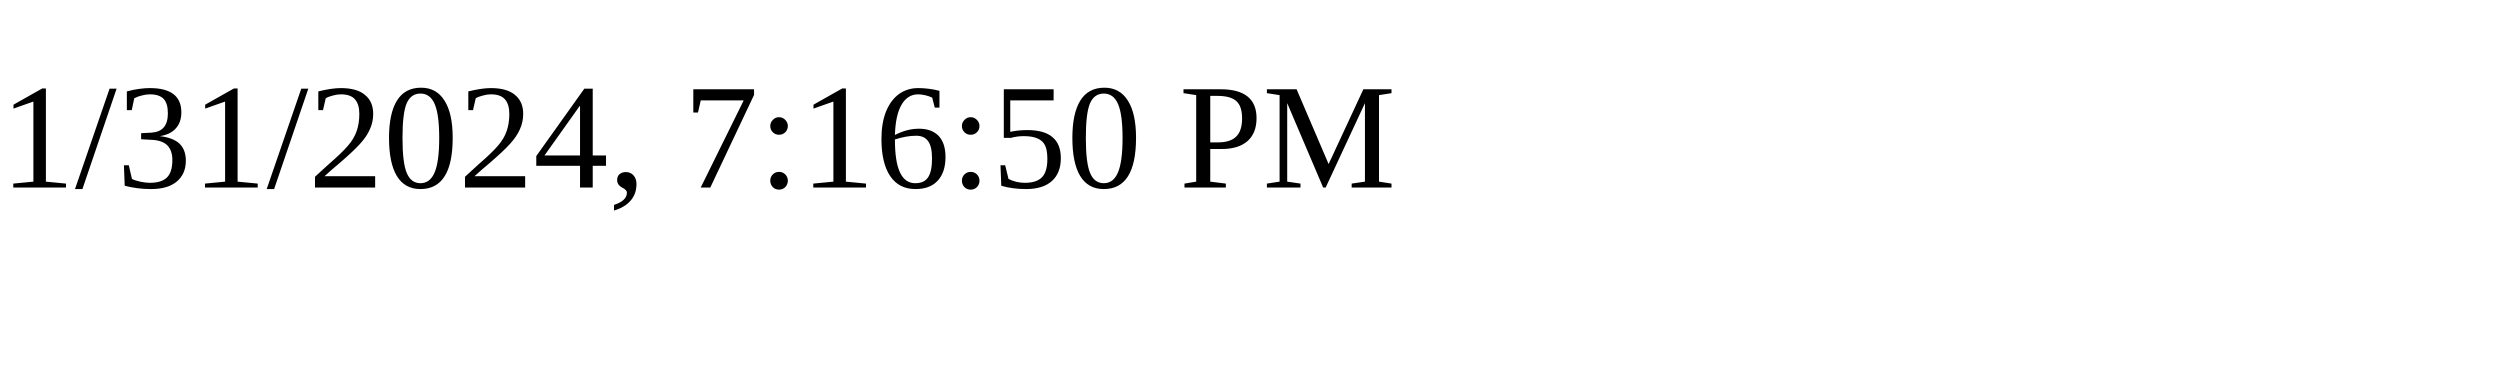
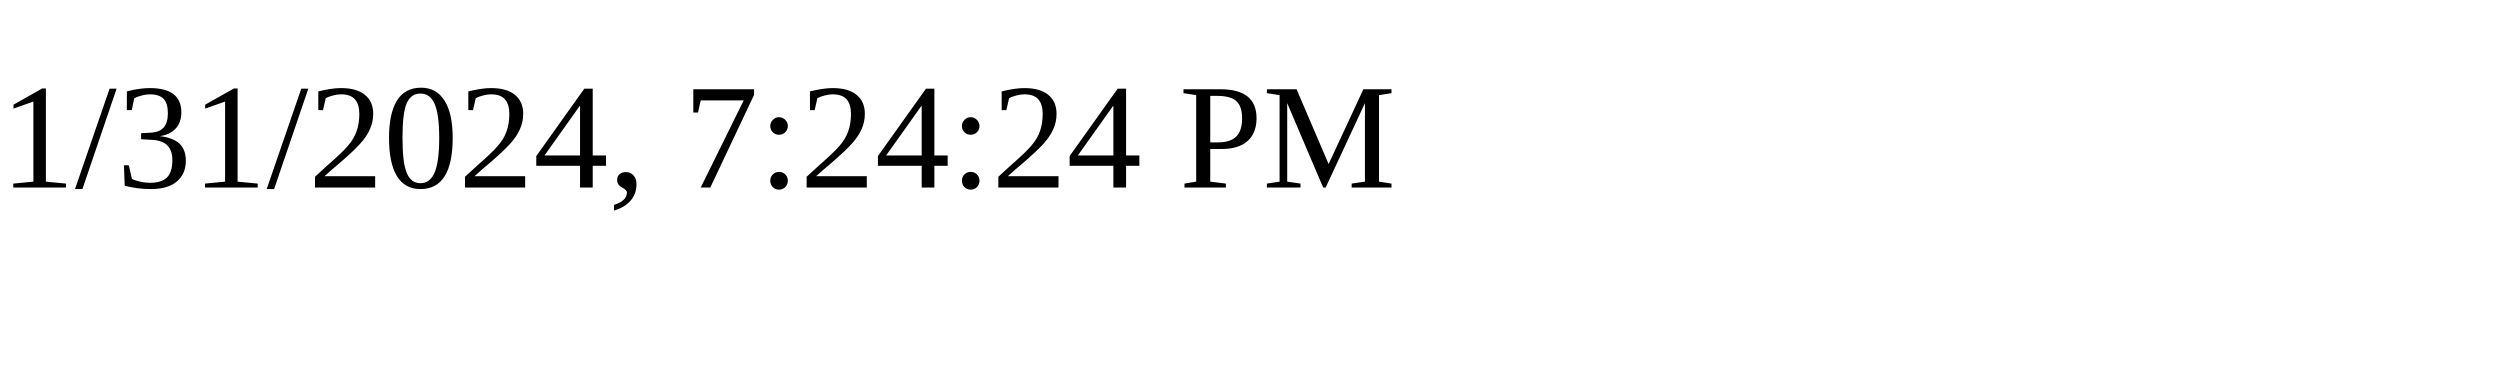
<svg xmlns="http://www.w3.org/2000/svg" height="30" width="200">
-   <text x="0" y="15">1/31/2024, 7:16:50 PM</text>
+   <text x="0" y="15">1/31/2024, 7:24:24 PM</text>
</svg>
